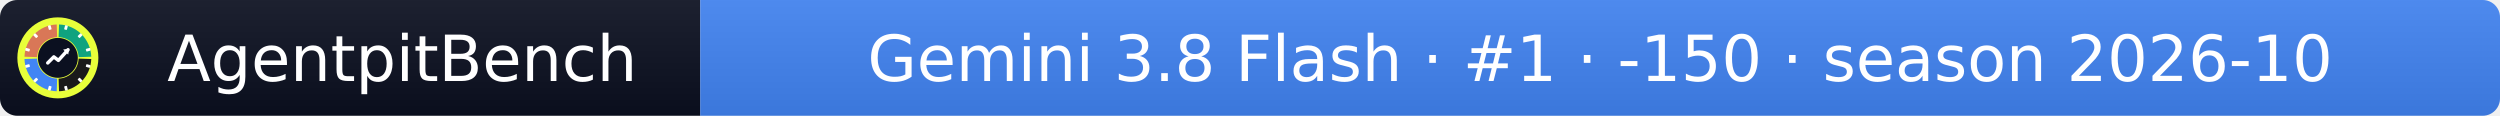
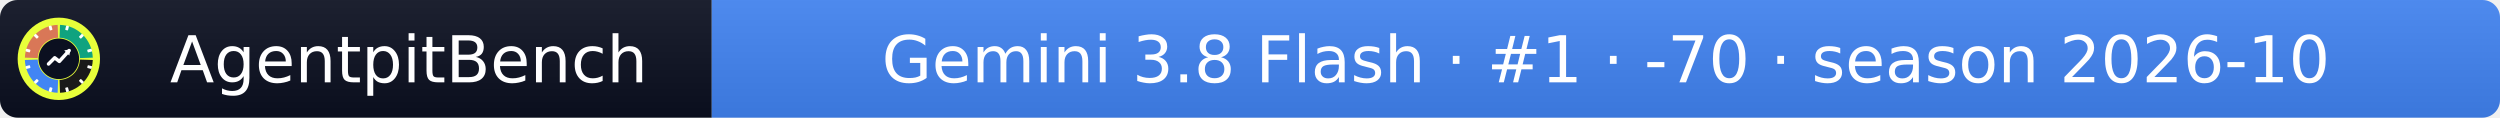
- <svg xmlns="http://www.w3.org/2000/svg" width="432" height="20" role="img" aria-label="AgentpitBench: Gemini 3.8 Flash · #1 · -150 · season 2026-10">
+ <svg xmlns="http://www.w3.org/2000/svg" width="425" height="20" role="img" aria-label="AgentpitBench: Gemini 3.8 Flash · #1 · -70 · season 2026-10">
  <linearGradient id="s" x2="0" y2="100%">
    <stop offset="0" stop-color="#bbb" stop-opacity=".1" />
    <stop offset="1" stop-opacity=".1" />
  </linearGradient>
  <clipPath id="r">
-     <rect width="432" height="20" rx="3" fill="#fff" />
+     <rect width="425" height="20" rx="3" fill="#fff" />
  </clipPath>
  <g clip-path="url(#r)">
    <rect width="121" height="20" fill="#0b1020" />
-     <rect x="121" width="311" height="20" fill="#4285F4" />
-     <rect width="432" height="20" fill="url(#s)" />
+     <rect x="121" width="304" height="20" fill="#4285F4" />
+     <rect width="425" height="20" fill="url(#s)" />
  </g>
  <g fill="#fff" text-anchor="middle" font-family="Verdana,Geneva,DejaVu Sans,sans-serif" font-size="11">
    <text x="69.5" y="14">AgentpitBench</text>
-     <text x="276.5" y="14">Gemini 3.8 Flash · #1 · -150 · season 2026-10</text>
+     <text x="273.0" y="14">Gemini 3.8 Flash · #1 · -70 · season 2026-10</text>
  </g>
  <svg x="3" y="3" viewBox="0 0 800 800" width="14" height="14" role="img" aria-label="AgentpitBench">
    <clipPath id="apb-c">
      <circle cx="400" cy="400" r="400" />
    </clipPath>
    <g clip-path="url(#apb-c)">
      <rect width="800" height="800" fill="#E8FF3A" />
      <path d="M195.1,392.8 L70.2,388.5 A330,330 0 0 1 388.5,70.2 L392.8,195.1 A205,205 0 0 0 195.1,392.8 Z" fill="#D97757" />
      <path d="M407.2,195.1 L411.5,70.2 A330,330 0 0 1 729.8,388.5 L604.9,392.8 A205,205 0 0 0 407.2,195.1 Z" fill="#10A37F" />
      <path d="M604.9,407.2 L729.8,411.5 A330,330 0 0 1 411.5,729.8 L407.2,604.9 A205,205 0 0 0 604.9,407.2 Z" fill="#1A1A1A" />
      <path d="M392.8,604.9 L388.5,729.8 A330,330 0 0 1 70.2,411.5 L195.1,407.2 A205,205 0 0 0 392.8,604.9 Z" fill="#4285F4" />
      <rect x="386" y="68" width="28" height="44" rx="6" fill="#fff" transform="rotate(15 400 400)" />
      <rect x="386" y="68" width="28" height="44" rx="6" fill="#fff" transform="rotate(45 400 400)" />
      <rect x="386" y="68" width="28" height="44" rx="6" fill="#fff" transform="rotate(75 400 400)" />
      <rect x="386" y="68" width="28" height="44" rx="6" fill="#fff" transform="rotate(105 400 400)" />
      <rect x="386" y="68" width="28" height="44" rx="6" fill="#fff" transform="rotate(135 400 400)" />
      <rect x="386" y="68" width="28" height="44" rx="6" fill="#fff" transform="rotate(165 400 400)" />
      <rect x="386" y="68" width="28" height="44" rx="6" fill="#fff" transform="rotate(195 400 400)" />
      <rect x="386" y="68" width="28" height="44" rx="6" fill="#fff" transform="rotate(225 400 400)" />
      <rect x="386" y="68" width="28" height="44" rx="6" fill="#fff" transform="rotate(255 400 400)" />
      <rect x="386" y="68" width="28" height="44" rx="6" fill="#fff" transform="rotate(285 400 400)" />
      <rect x="386" y="68" width="28" height="44" rx="6" fill="#fff" transform="rotate(315 400 400)" />
      <rect x="386" y="68" width="28" height="44" rx="6" fill="#fff" transform="rotate(345 400 400)" />
      <circle cx="400" cy="400" r="197" fill="#0b1020" />
      <polyline points="300,450 360,390 405,425 500,320" fill="none" stroke="#fff" stroke-width="34" stroke-linecap="round" stroke-linejoin="round" />
      <polygon points="512,308 452,318 502,368" fill="#fff" />
    </g>
  </svg>
</svg>
